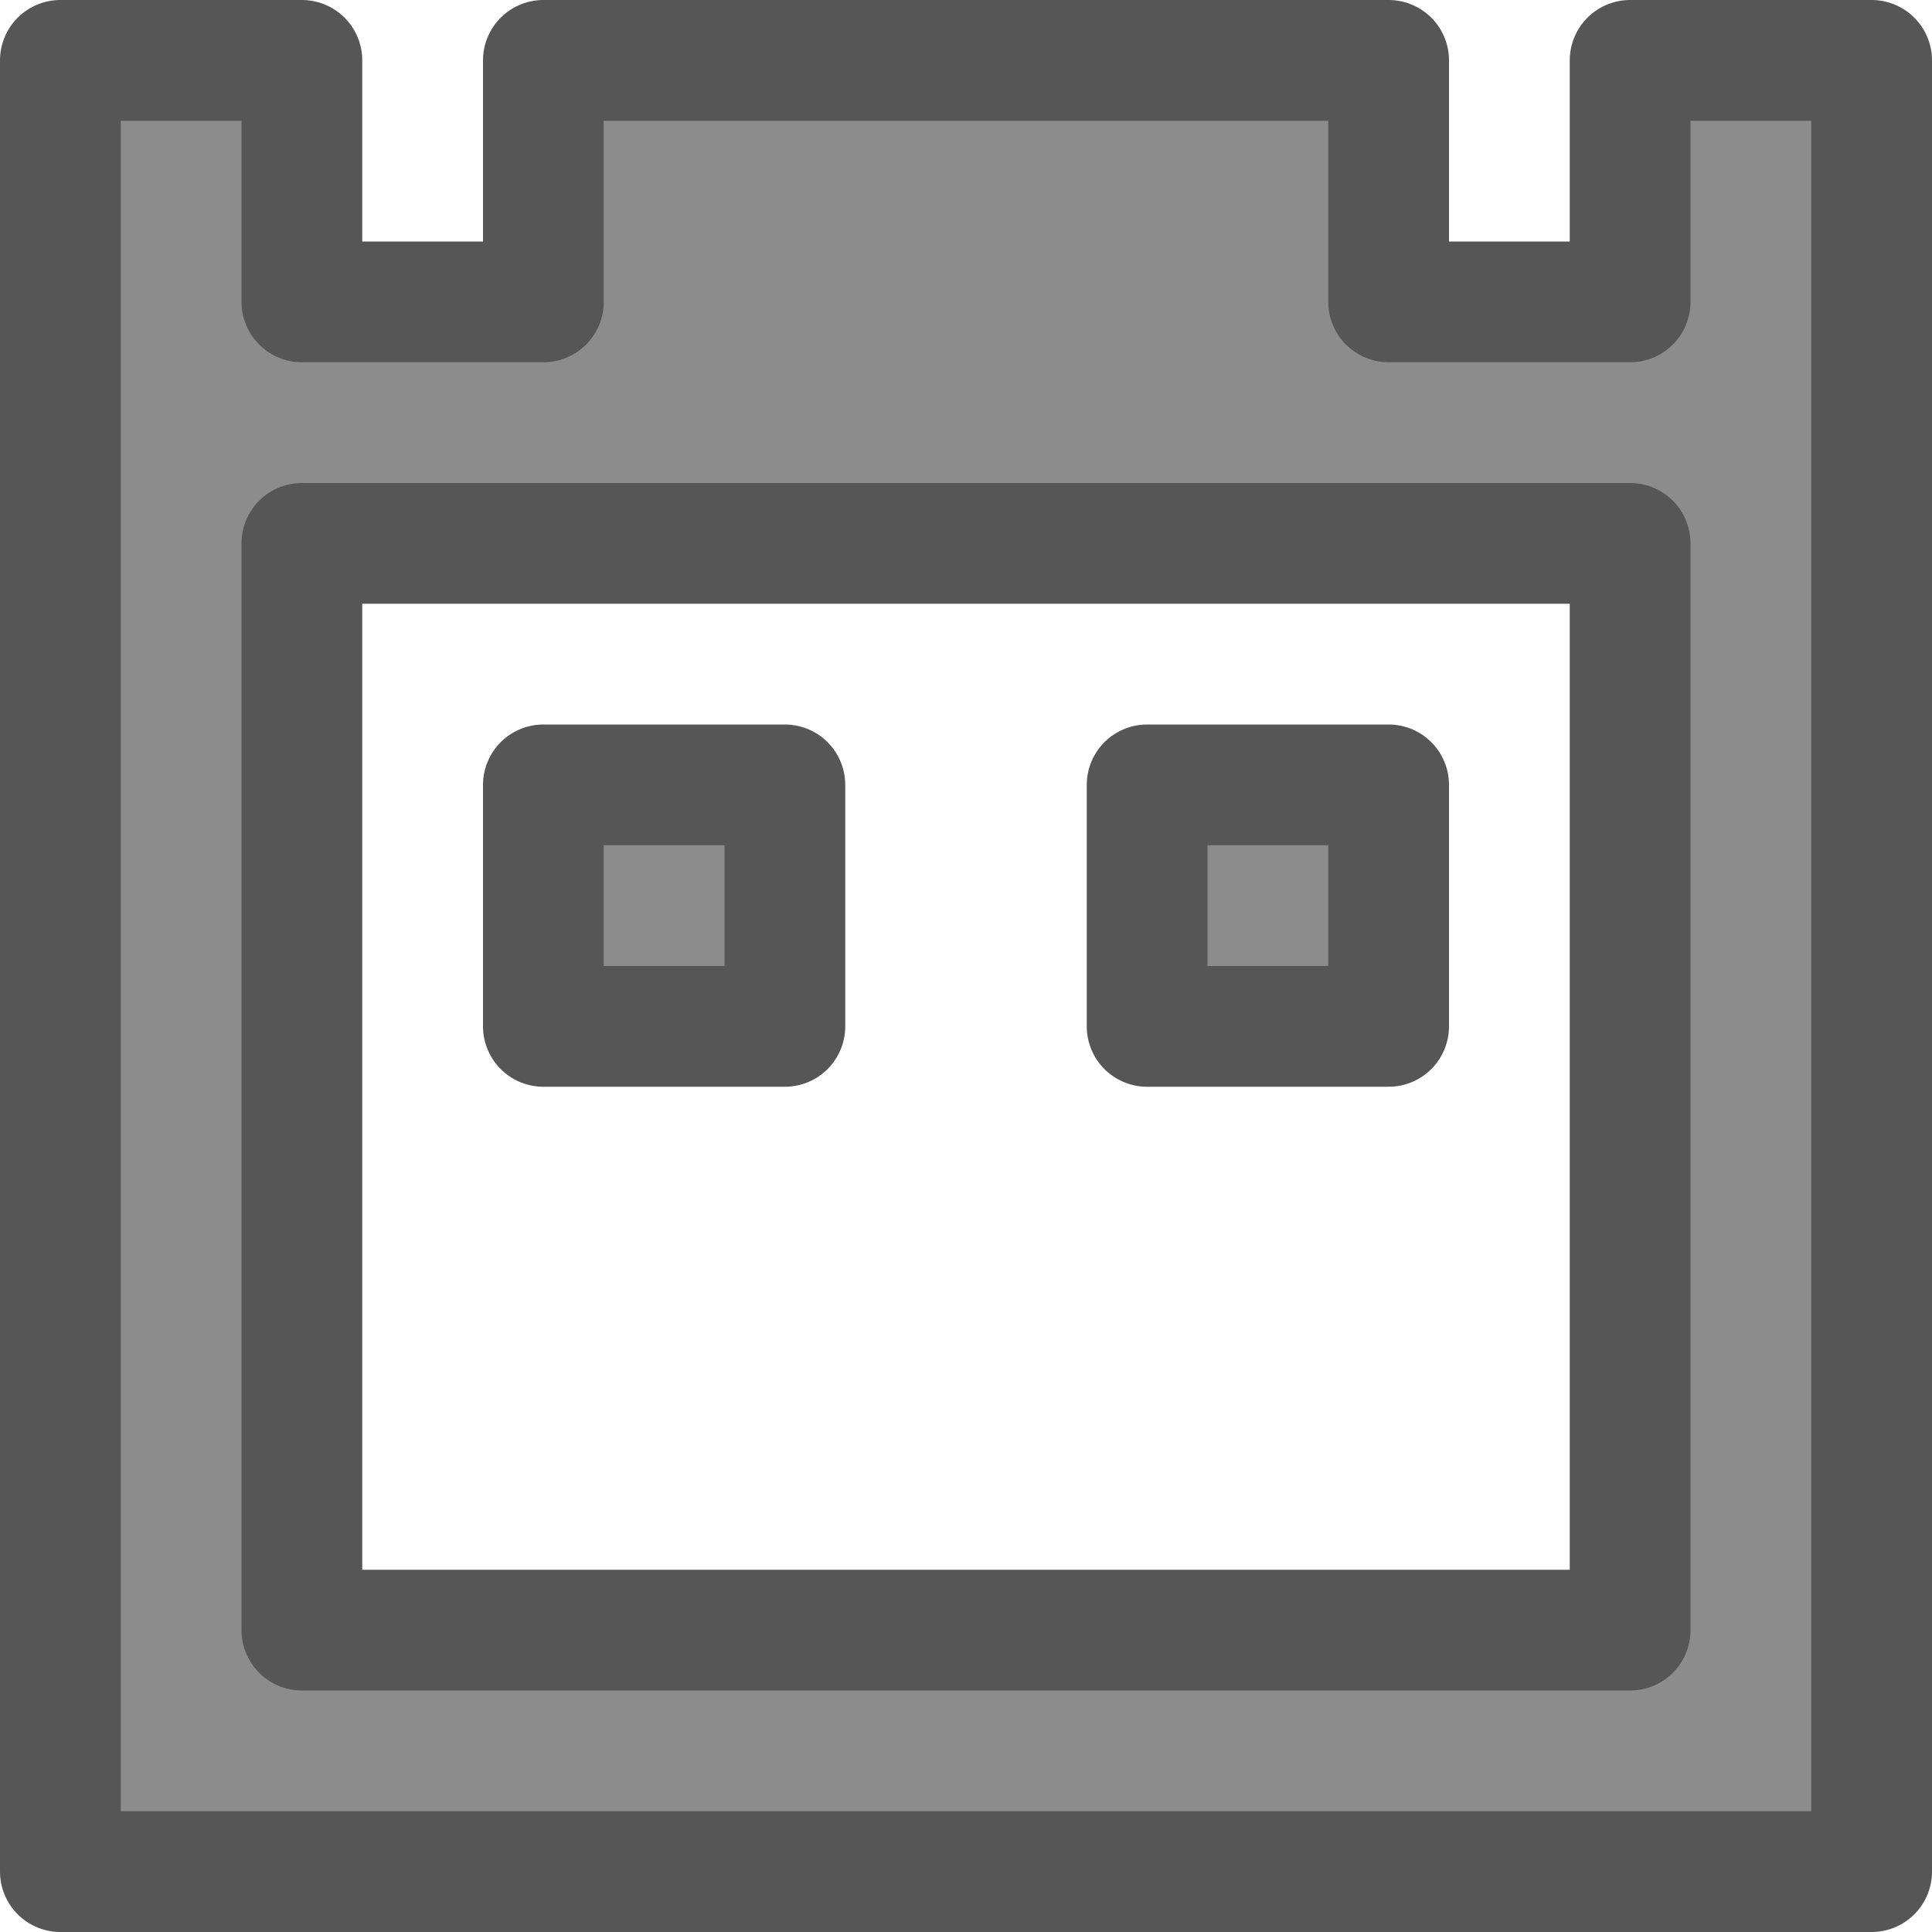
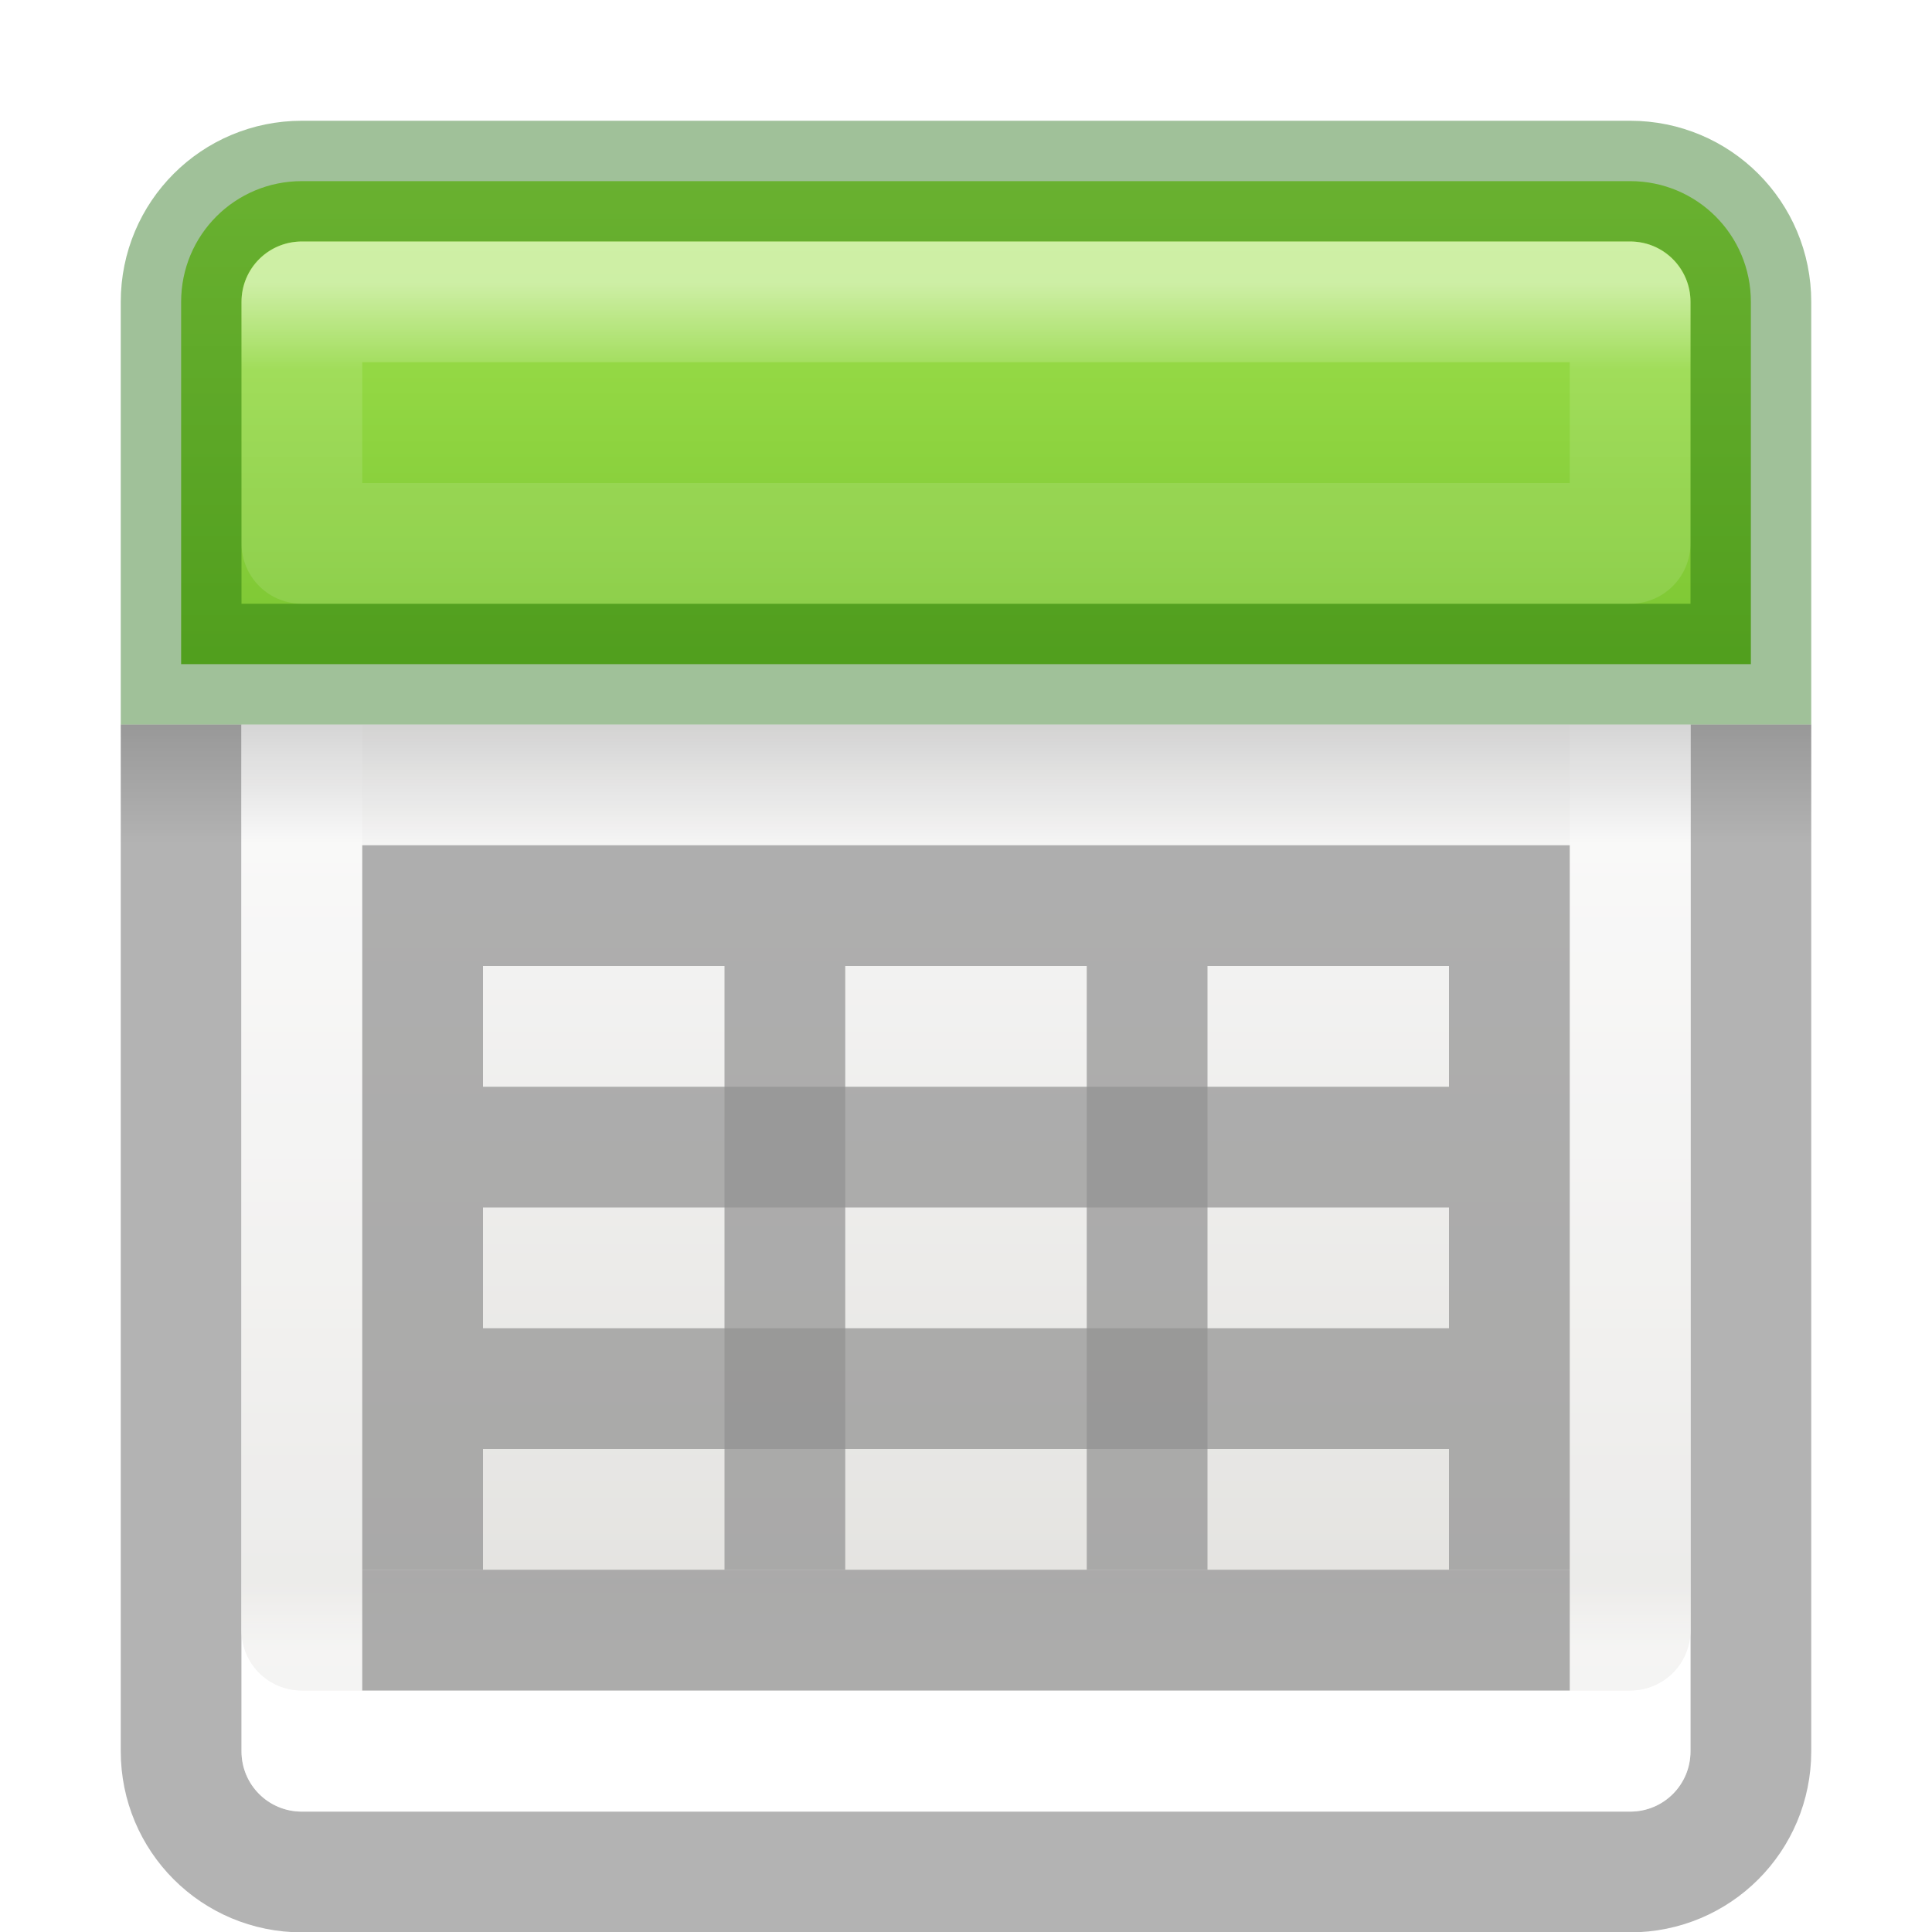
- <svg xmlns="http://www.w3.org/2000/svg" viewBox="0 0 16 16">
- 
-      /&gt;
-  <path d="m .5.5v13.75 1.25h15v-1.25-10-3.75h-1.25-.75v2h-2v-2h-7v2h-2v-2h-.75zm2 4h11v9h-11zm2 2v2h2v-2zm5 0v2h2v-2z" fill="#8c8c8c" stroke="#565656" stroke-linejoin="round" />
+ <svg xmlns="http://www.w3.org/2000/svg" xmlns:xlink="http://www.w3.org/1999/xlink" version="1.1" width="16" height="16" id="svg3138">
+   <defs id="defs3140">
+     <radialGradient cx="14" cy="4.918" r="2" fx="14" fy="4.918" id="radialGradient4505" xlink:href="#linearGradient3520-6-6-8" gradientUnits="userSpaceOnUse" gradientTransform="matrix(0.3637439,0,1.2499998e-8,0.682405,-0.5924145,-2.351696)" spreadMethod="reflect" />
+     <linearGradient id="linearGradient3520-6-6-8">
+       <stop id="stop3522-3-8-0" style="stop-color:#ffffff;stop-opacity:1" offset="0" />
+       <stop id="stop3524-6-7-1" style="stop-color:#8f8f8f;stop-opacity:1" offset="1" />
+     </linearGradient>
+     <radialGradient cx="14" cy="4.918" r="2" fx="14" fy="4.918" id="radialGradient4459" xlink:href="#linearGradient3520-6-6" gradientUnits="userSpaceOnUse" gradientTransform="matrix(0.3637439,0,1.2499998e-8,0.682405,-0.5924145,-2.351696)" spreadMethod="reflect" />
+     <linearGradient id="linearGradient3520-6-6">
+       <stop id="stop3522-3-8" style="stop-color:#ffffff;stop-opacity:1" offset="0" />
+       <stop id="stop3524-6-7" style="stop-color:#8f8f8f;stop-opacity:1" offset="1" />
+     </linearGradient>
+     <linearGradient id="linearGradient3924-4-4-5">
+       <stop id="stop3926-0-5-5" style="stop-color:#ffffff;stop-opacity:1" offset="0" />
+       <stop id="stop3928-6-5-8" style="stop-color:#ffffff;stop-opacity:0.235" offset="0.063" />
+       <stop id="stop3930-2-2-3" style="stop-color:#ffffff;stop-opacity:0.157" offset="0.951" />
+       <stop id="stop3932-9-8-7" style="stop-color:#ffffff;stop-opacity:0.392" offset="1" />
+     </linearGradient>
+     <linearGradient id="linearGradient3924-4-9">
+       <stop id="stop3926-0-1" style="stop-color:#ffffff;stop-opacity:1" offset="0" />
+       <stop id="stop3928-6-0" style="stop-color:#ffffff;stop-opacity:0.235" offset="0.063" />
+       <stop id="stop3930-2-3" style="stop-color:#ffffff;stop-opacity:0.157" offset="0.951" />
+       <stop id="stop3932-9-6" style="stop-color:#ffffff;stop-opacity:0.392" offset="1" />
+     </linearGradient>
+     <linearGradient id="linearGradient3510-9-7">
+       <stop id="stop3512-9-6" style="stop-color:#000000;stop-opacity:1" offset="0" />
+       <stop id="stop3514-9-1" style="stop-color:#000000;stop-opacity:0" offset="1" />
+     </linearGradient>
+     <linearGradient x1="24" y1="5" x2="24" y2="43" id="linearGradient3047" xlink:href="#linearGradient3924-4-4-5" gradientUnits="userSpaceOnUse" gradientTransform="matrix(0.2972973,0,0,0.2972973,0.8648665,0.8648673)" />
+     <linearGradient x1="24" y1="5" x2="24" y2="43" id="linearGradient3055" xlink:href="#linearGradient3924-4-9" gradientUnits="userSpaceOnUse" gradientTransform="matrix(0.2972973,0,0,0.2972973,0.8648665,0.8648673)" />
+     <linearGradient x1="23.954" y1="15.999" x2="23.954" y2="19.963" id="linearGradient3058" xlink:href="#linearGradient3510-9-7" gradientUnits="userSpaceOnUse" gradientTransform="matrix(0.35,0,0,0.25,-0.3999984,1.999998)" />
+     <linearGradient x1="24" y1="5" x2="24" y2="43" id="linearGradient4125" xlink:href="#linearGradient3924-64-4" gradientUnits="userSpaceOnUse" gradientTransform="matrix(0.4594595,0,0,0.4594595,0.9742189,0.9717507)" />
+     <linearGradient id="linearGradient3924-64-4">
+       <stop id="stop3926-3-6-5" style="stop-color:#ffffff;stop-opacity:1" offset="0" />
+       <stop id="stop3928-0-2" style="stop-color:#ffffff;stop-opacity:0.235" offset="0.063" />
+       <stop id="stop3930-3-59-2" style="stop-color:#ffffff;stop-opacity:0.157" offset="0.951" />
+       <stop id="stop3932-0-4" style="stop-color:#ffffff;stop-opacity:0.392" offset="1" />
+     </linearGradient>
+     <linearGradient id="linearGradient4658-0">
+       <stop id="stop4660-1" style="stop-color:#fafafa;stop-opacity:1" offset="0" />
+       <stop id="stop4662-0" style="stop-color:#e2e1de;stop-opacity:1" offset="1" />
+     </linearGradient>
+     <linearGradient x1="25.132" y1="15.5" x2="25.132" y2="48.396" id="linearGradient3268-1" xlink:href="#linearGradient4658-0" gradientUnits="userSpaceOnUse" gradientTransform="matrix(0.4223083,0,0,0.404943,1.864602,1.178078)" />
+     <linearGradient x1="23.954" y1="15.999" x2="23.954" y2="19.963" id="linearGradient3265" xlink:href="#linearGradient3510-2" gradientUnits="userSpaceOnUse" gradientTransform="matrix(0.4836364,0,0,0.1727273,0.392727,4.400028)" />
+     <linearGradient x1="24.17" y1="-12.242" x2="24.17" y2="48.934" id="linearGradient3261" xlink:href="#linearGradient3242-7-3-8-0-4-58-06" gradientUnits="userSpaceOnUse" gradientTransform="matrix(0.3454545,0,0,0.3454545,0.945454,0.945482)" />
+     <linearGradient x1="24" y1="5" x2="24" y2="43" id="linearGradient3192" xlink:href="#linearGradient3924-64" gradientUnits="userSpaceOnUse" gradientTransform="matrix(0.4594595,0,0,0.4594595,0.9742189,0.9717503)" />
+     <linearGradient id="linearGradient3510-2">
+       <stop id="stop3512-7" style="stop-color:#000000;stop-opacity:1" offset="0" />
+       <stop id="stop3514-6" style="stop-color:#000000;stop-opacity:0" offset="1" />
+     </linearGradient>
+     <linearGradient id="linearGradient3242-7-3-8-0-4-58-06">
+       <stop id="stop3244-5-8-5-6-4-3-8" style="stop-color:#cdf87e;stop-opacity:1" offset="0" />
+       <stop id="stop3246-9-5-1-5-3-0-7" style="stop-color:#a2e34f;stop-opacity:1" offset="0.262" />
+       <stop id="stop3248-7-2-0-7-5-35-9" style="stop-color:#68b723;stop-opacity:1" offset="0.661" />
+       <stop id="stop3250-8-2-8-5-6-40-4" style="stop-color:#1d7e0d;stop-opacity:1" offset="1" />
+     </linearGradient>
+     <linearGradient id="linearGradient3702-501-757-1">
+       <stop id="stop2895-2" style="stop-color:#181818;stop-opacity:0" offset="0" />
+       <stop id="stop2897-89" style="stop-color:#181818;stop-opacity:1" offset="0.5" />
+       <stop id="stop2899-36" style="stop-color:#181818;stop-opacity:0" offset="1" />
+     </linearGradient>
+     <linearGradient x1="25.058" y1="47.028" x2="25.058" y2="39.999" id="linearGradient3086-8" xlink:href="#linearGradient3702-501-757-1" gradientUnits="userSpaceOnUse" />
+     <linearGradient id="linearGradient3688-464-309-7-6">
+       <stop id="stop2889-75" style="stop-color:#181818;stop-opacity:1" offset="0" />
+       <stop id="stop2891-4-9" style="stop-color:#181818;stop-opacity:0" offset="1" />
+     </linearGradient>
+     <radialGradient cx="4.993" cy="43.5" r="2.5" fx="4.993" fy="43.5" id="radialGradient3084-4" xlink:href="#linearGradient3688-464-309-7-6" gradientUnits="userSpaceOnUse" gradientTransform="matrix(2.003784,0,0,1.4,-20.01187,-104.4)" />
+     <linearGradient id="linearGradient3688-166-749-9">
+       <stop id="stop2883-2" style="stop-color:#181818;stop-opacity:1" offset="0" />
+       <stop id="stop2885-2" style="stop-color:#181818;stop-opacity:0" offset="1" />
+     </linearGradient>
+     <radialGradient cx="4.993" cy="43.5" r="2.5" fx="4.993" fy="43.5" id="radialGradient3082-6" xlink:href="#linearGradient3688-166-749-9" gradientUnits="userSpaceOnUse" gradientTransform="matrix(2.003784,0,0,1.4,27.98813,-17.4)" />
+     <linearGradient id="linearGradient3924-64">
+       <stop id="stop3926-3-6" style="stop-color:#ffffff;stop-opacity:1" offset="0" />
+       <stop id="stop3928-0" style="stop-color:#ffffff;stop-opacity:0.235" offset="0.063" />
+       <stop id="stop3930-3-59" style="stop-color:#ffffff;stop-opacity:0.157" offset="0.951" />
+       <stop id="stop3932-0" style="stop-color:#ffffff;stop-opacity:0.392" offset="1" />
+     </linearGradient>
+     <linearGradient x1="24" y1="5" x2="24" y2="43" id="linearGradient3145" xlink:href="#linearGradient3924-64-4" gradientUnits="userSpaceOnUse" gradientTransform="matrix(0.4594595,0,0,0.4594595,-25.73765,0.4039407)" />
+     <linearGradient x1="24.17" y1="-12.242" x2="24.17" y2="48.934" id="linearGradient3151" xlink:href="#linearGradient3242-7-3-8-0-4-58-06" gradientUnits="userSpaceOnUse" gradientTransform="matrix(0.2363636,0,0,0.2363636,0.436364,0.7258469)" />
+     <linearGradient x1="23.954" y1="15.999" x2="23.954" y2="19.963" id="linearGradient3155" xlink:href="#linearGradient3510-2" gradientUnits="userSpaceOnUse" gradientTransform="matrix(0.4836364,0,0,0.1727273,-26.31914,3.832218)" />
+     <linearGradient x1="24" y1="5" x2="24" y2="43" id="linearGradient3158" xlink:href="#linearGradient3924-64" gradientUnits="userSpaceOnUse" gradientTransform="matrix(0.4594595,0,0,0.4594595,-25.73765,0.4039403)" />
+     <linearGradient x1="25.132" y1="15.5" x2="25.132" y2="48.396" id="linearGradient3161" xlink:href="#linearGradient4658-0" gradientUnits="userSpaceOnUse" gradientTransform="matrix(0.2775623,0,0,0.266149,1.304602,1.099138)" />
+     <linearGradient x1="25.132" y1="15.5" x2="25.132" y2="48.396" id="linearGradient3161-6" xlink:href="#linearGradient4658-0-7" gradientUnits="userSpaceOnUse" gradientTransform="matrix(0.2775623,0,0,0.266149,1.304602,1.099138)" />
+     <linearGradient id="linearGradient4658-0-7">
+       <stop id="stop4660-1-0" style="stop-color:#fafafa;stop-opacity:1" offset="0" />
+       <stop id="stop4662-0-9" style="stop-color:#e2e1de;stop-opacity:1" offset="1" />
+     </linearGradient>
+     <linearGradient id="linearGradient3924-4-4-5-7">
+       <stop id="stop3926-0-5-5-4" style="stop-color:#ffffff;stop-opacity:1" offset="0" />
+       <stop id="stop3928-6-5-8-5" style="stop-color:#ffffff;stop-opacity:0.235" offset="0.063" />
+       <stop id="stop3930-2-2-3-6" style="stop-color:#ffffff;stop-opacity:0.157" offset="0.951" />
+       <stop id="stop3932-9-8-7-0" style="stop-color:#ffffff;stop-opacity:0.392" offset="1" />
+     </linearGradient>
+     <linearGradient x1="24" y1="5" x2="24" y2="43" id="linearGradient4003" xlink:href="#linearGradient3924-4-4-5-7" gradientUnits="userSpaceOnUse" gradientTransform="matrix(0.2972973,0,0,0.2972973,0.8648665,0.8648673)" />
+     <linearGradient x1="24.17" y1="-12.242" x2="24.17" y2="48.934" id="linearGradient3151-0" xlink:href="#linearGradient3242-7-3-8-0-4-58-06-2" gradientUnits="userSpaceOnUse" gradientTransform="matrix(0.2363636,0,0,0.2363636,0.436364,0.7258469)" />
+     <linearGradient id="linearGradient3242-7-3-8-0-4-58-06-2">
+       <stop id="stop3244-5-8-5-6-4-3-8-6" style="stop-color:#cdf87e;stop-opacity:1" offset="0" />
+       <stop id="stop3246-9-5-1-5-3-0-7-2" style="stop-color:#a2e34f;stop-opacity:1" offset="0.262" />
+       <stop id="stop3248-7-2-0-7-5-35-9-6" style="stop-color:#68b723;stop-opacity:1" offset="0.661" />
+       <stop id="stop3250-8-2-8-5-6-40-4-8" style="stop-color:#1d7e0d;stop-opacity:1" offset="1" />
+     </linearGradient>
+   </defs>
+   <path d="m 1.5,6 v 8.503 c 0,0.554 0.446,1 1,1 h 11 c 0.554,0 1,-0.446 1,-1 V 6" id="rect5505-7-6-6" style="color:#000000;display:inline;overflow:visible;visibility:visible;opacity:0.3;fill:none;stroke:#000000;stroke-width:1;stroke-linecap:butt;stroke-linejoin:miter;stroke-miterlimit:4;stroke-dasharray:none;stroke-dashoffset:0;stroke-opacity:1;marker:none;enable-background:accumulate" />
+   <path d="m 2,6 0,7.5 C 2,13.777 2.223,14 2.5,14 l 11,0 C 13.777,14 14,13.777 14,13.5 L 14,6 2,6 z" id="rect5505-7-6" style="color:#000000;fill:url(#linearGradient3161-6);fill-opacity:1;fill-rule:nonzero;stroke:none;stroke-width:1;marker:none;visibility:visible;display:inline;overflow:visible;enable-background:accumulate" />
+   <rect width="11" height="11" x="2.5" y="2.5" id="rect6741-0-3-9" style="fill:none;stroke:url(#linearGradient3055);stroke-width:1;stroke-linecap:round;stroke-linejoin:round;stroke-miterlimit:4;stroke-opacity:1;stroke-dasharray:none;stroke-dashoffset:0" />
+   <path d="m 2.5,2.5 h 11 v 12.003 h -11 z" id="rect6741-0-3-8-0" style="fill:none;stroke:url(#linearGradient3047);stroke-width:1;stroke-linecap:round;stroke-linejoin:round;stroke-miterlimit:4;stroke-dashoffset:0;stroke-opacity:1" />
+   <rect width="14" height="1" rx="0" ry="0" x="1" y="6" id="rect3508-1-7" style="opacity:0.15;fill:url(#linearGradient3058);fill-opacity:1;fill-rule:nonzero;stroke:none;stroke-width:1;marker:none;visibility:visible;display:inline;overflow:visible;enable-background:accumulate" />
+   <path d="m 2.5,1.5 c -0.554,0 -1,0.446 -1,1 l 0,3 13,0 0,-3 c 0,-0.554 -0.446,-1 -1,-1 z" id="rect5505-3-1" style="color:#000000;fill:url(#linearGradient3151-0);fill-opacity:1;fill-rule:nonzero;stroke:none;stroke-width:1;marker:none;visibility:visible;display:inline;overflow:visible;enable-background:accumulate" />
+   <path d="m 2.5,1.5 c -0.554,0 -1,0.446 -1,1 l 0,3 13,0 0,-3 c 0,-0.554 -0.446,-1 -1,-1 z" id="rect5505-3-1-0" style="opacity:0.4;color:#000000;fill:none;stroke:#126400;stroke-width:1;stroke-linecap:round;stroke-linejoin:miter;stroke-miterlimit:4;stroke-opacity:1;stroke-dasharray:none;stroke-dashoffset:0;marker:none;visibility:visible;display:inline;overflow:visible;enable-background:accumulate" />
+   <path d="m 2.5,2.5 0,2 11,0 0,-2 z" id="rect6741-0-3-8-0-6" style="opacity:0.5;fill:none;stroke:url(#linearGradient4003);stroke-width:1;stroke-linecap:round;stroke-linejoin:round;stroke-miterlimit:4;stroke-opacity:1;stroke-dashoffset:0" />
+   <rect style="opacity:0.708;fill:#919191;fill-opacity:0.997;stroke:none;stroke-width:4.5;stroke-linecap:round;stroke-linejoin:round;stroke-miterlimit:4;stroke-dasharray:none;stroke-dashoffset:0;stroke-opacity:0.498" id="rect906" width="10" height="1" x="3" y="7" rx="0" ry="0" />
+   <rect ry="0" rx="0" y="13" x="3" height="1" width="10" id="rect908" style="opacity:0.708;fill:#919191;fill-opacity:0.997;stroke:none;stroke-width:4.5;stroke-linecap:round;stroke-linejoin:round;stroke-miterlimit:4;stroke-dasharray:none;stroke-dashoffset:0;stroke-opacity:0.498" />
+   <rect ry="0" rx="0" y="-4" x="8" height="1" width="5" id="rect910" style="opacity:0.708;fill:#919191;fill-opacity:0.997;stroke:none;stroke-width:3.182;stroke-linecap:round;stroke-linejoin:round;stroke-miterlimit:4;stroke-dasharray:none;stroke-dashoffset:0;stroke-opacity:0.498" transform="rotate(90)" />
+   <rect transform="rotate(90)" style="opacity:0.708;fill:#919191;fill-opacity:0.997;stroke:none;stroke-width:3.182;stroke-linecap:round;stroke-linejoin:round;stroke-miterlimit:4;stroke-dasharray:none;stroke-dashoffset:0;stroke-opacity:0.498" id="rect912" width="5" height="1" x="8" y="-13" rx="0" ry="0" />
+   <rect ry="0" rx="0" y="-10" x="8" height="1" width="5" id="rect914" style="opacity:0.708;fill:#919191;fill-opacity:0.997;stroke:none;stroke-width:3.182;stroke-linecap:round;stroke-linejoin:round;stroke-miterlimit:4;stroke-dasharray:none;stroke-dashoffset:0;stroke-opacity:0.498" transform="rotate(90)" />
+   <rect transform="rotate(90)" style="opacity:0.708;fill:#919191;fill-opacity:0.997;stroke:none;stroke-width:3.182;stroke-linecap:round;stroke-linejoin:round;stroke-miterlimit:4;stroke-dasharray:none;stroke-dashoffset:0;stroke-opacity:0.498" id="rect916" width="5" height="1" x="8" y="-7" rx="0" ry="0" />
+   <rect ry="0" rx="0" y="-10" x="-12" height="1" width="8" id="rect918" style="opacity:0.708;fill:#919191;fill-opacity:0.997;stroke:none;stroke-width:4.025;stroke-linecap:round;stroke-linejoin:round;stroke-miterlimit:4;stroke-dasharray:none;stroke-dashoffset:0;stroke-opacity:0.498" transform="scale(-1)" />
+   <rect transform="scale(-1)" style="opacity:0.708;fill:#919191;fill-opacity:0.997;stroke:none;stroke-width:4.025;stroke-linecap:round;stroke-linejoin:round;stroke-miterlimit:4;stroke-dasharray:none;stroke-dashoffset:0;stroke-opacity:0.498" id="rect920" width="8" height="1" x="-12" y="-12" rx="0" ry="0" />
</svg>
